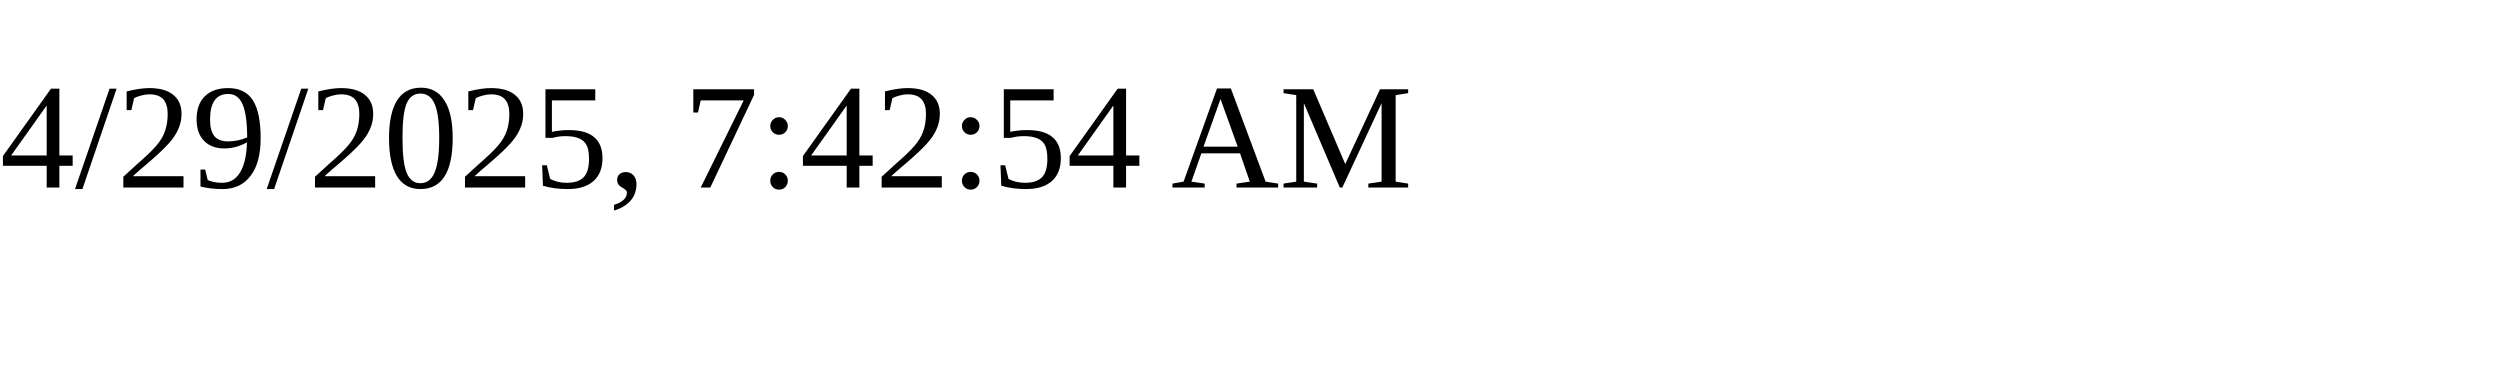
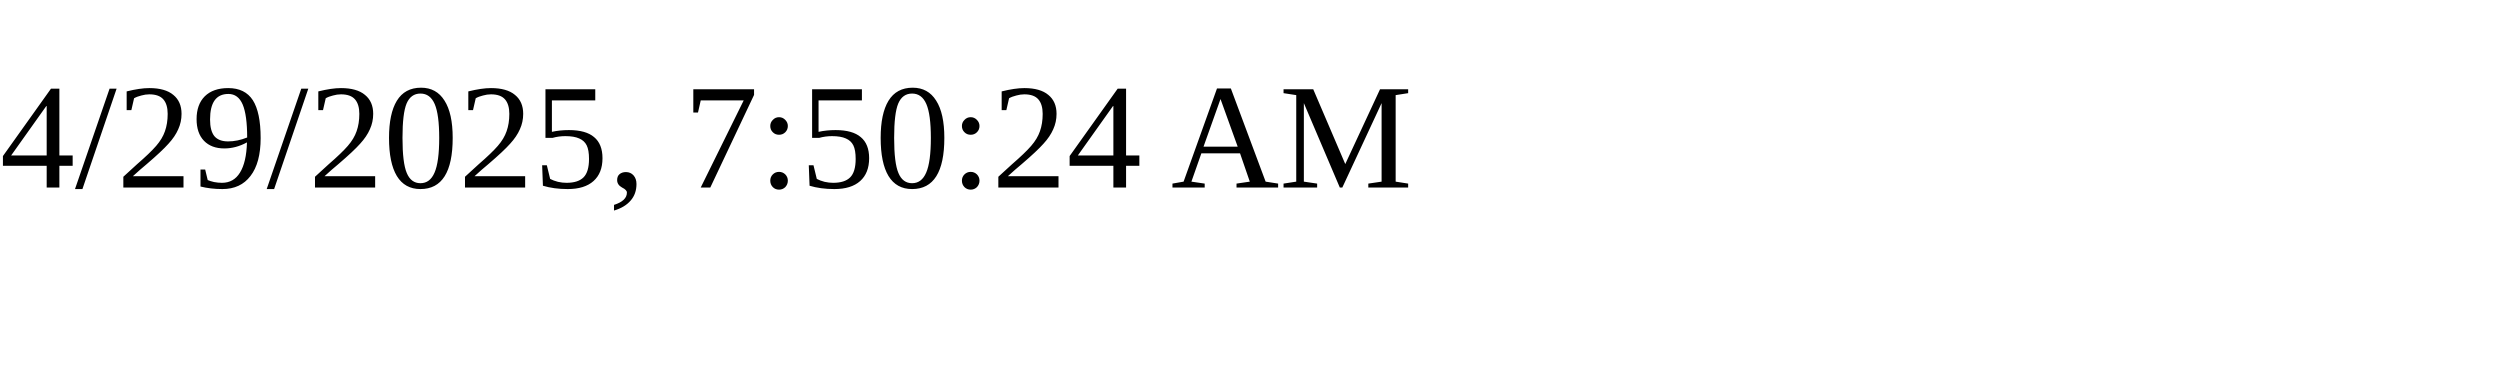
<svg xmlns="http://www.w3.org/2000/svg" height="30" width="200">
-   <text x="0" y="15">4/29/2025, 7:42:54 AM</text>
+   <text x="0" y="15">4/29/2025, 7:50:24 AM</text>
</svg>
